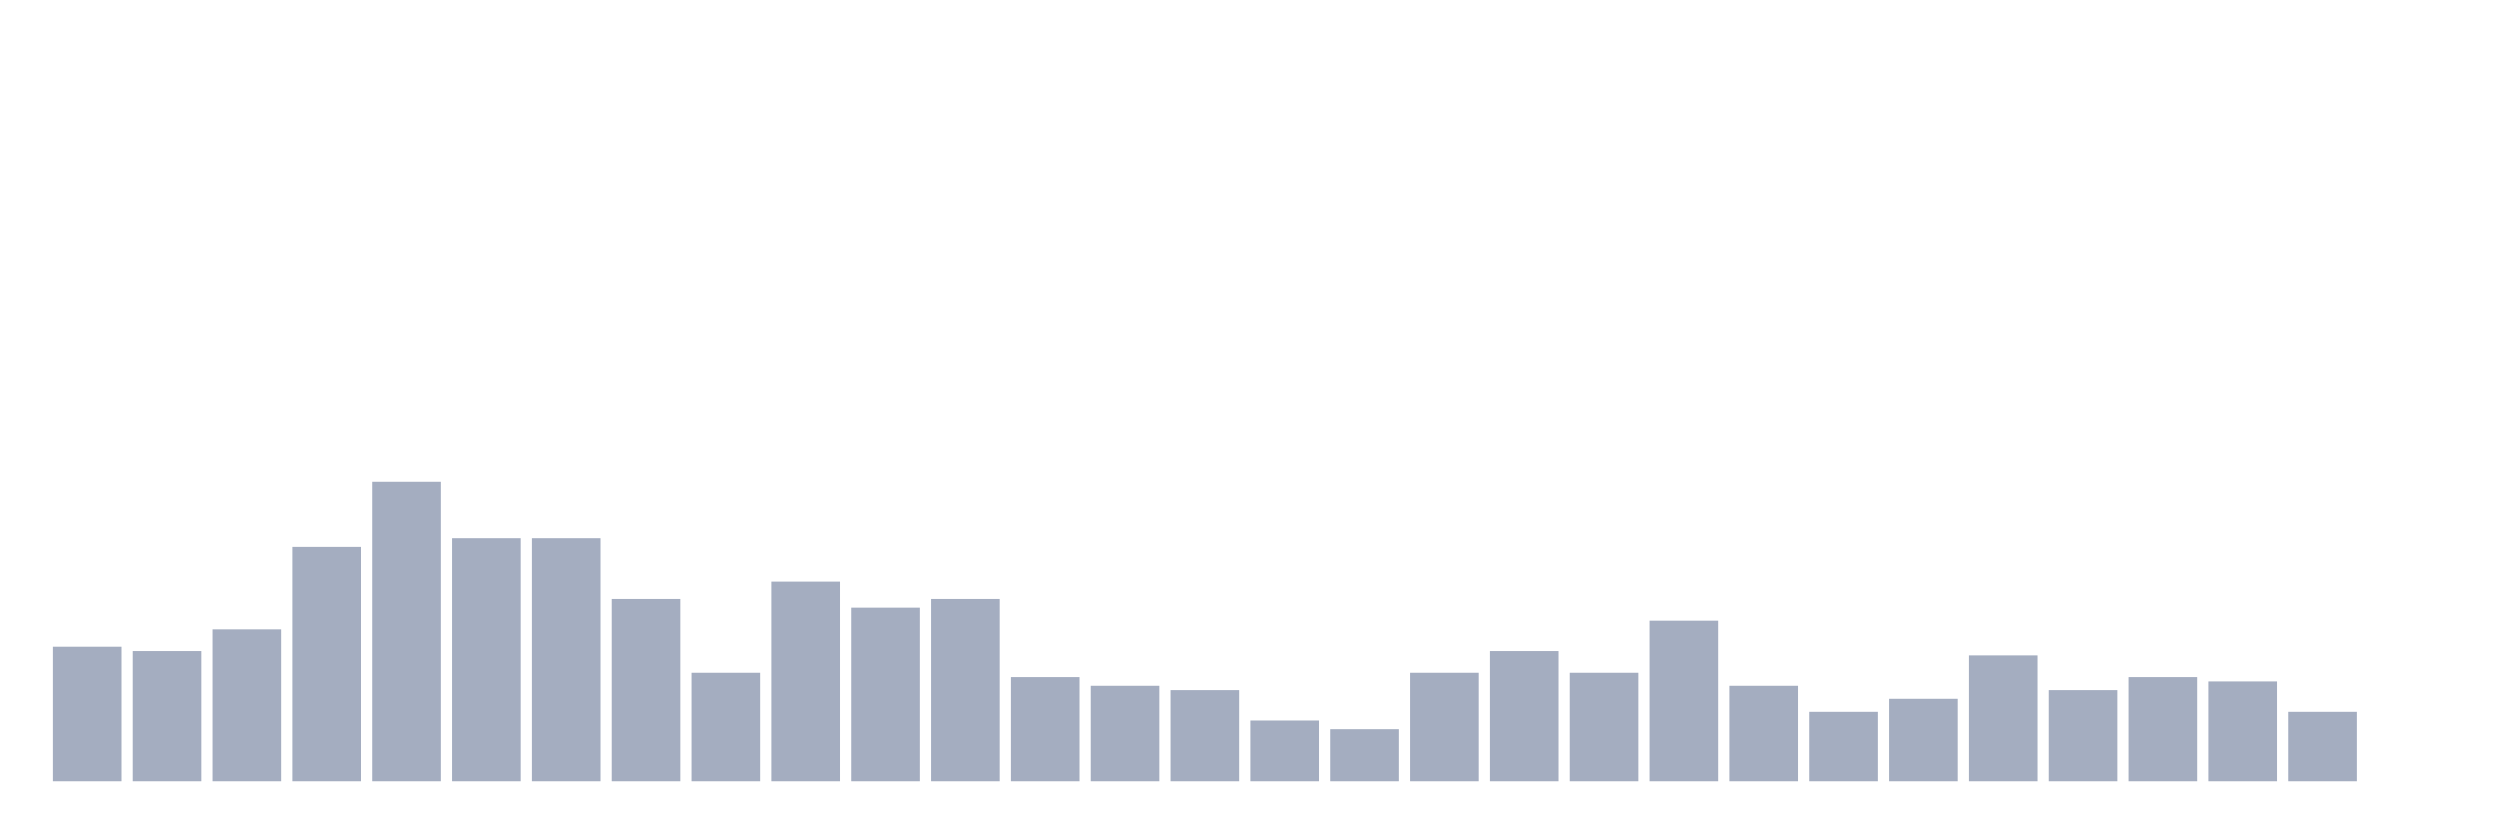
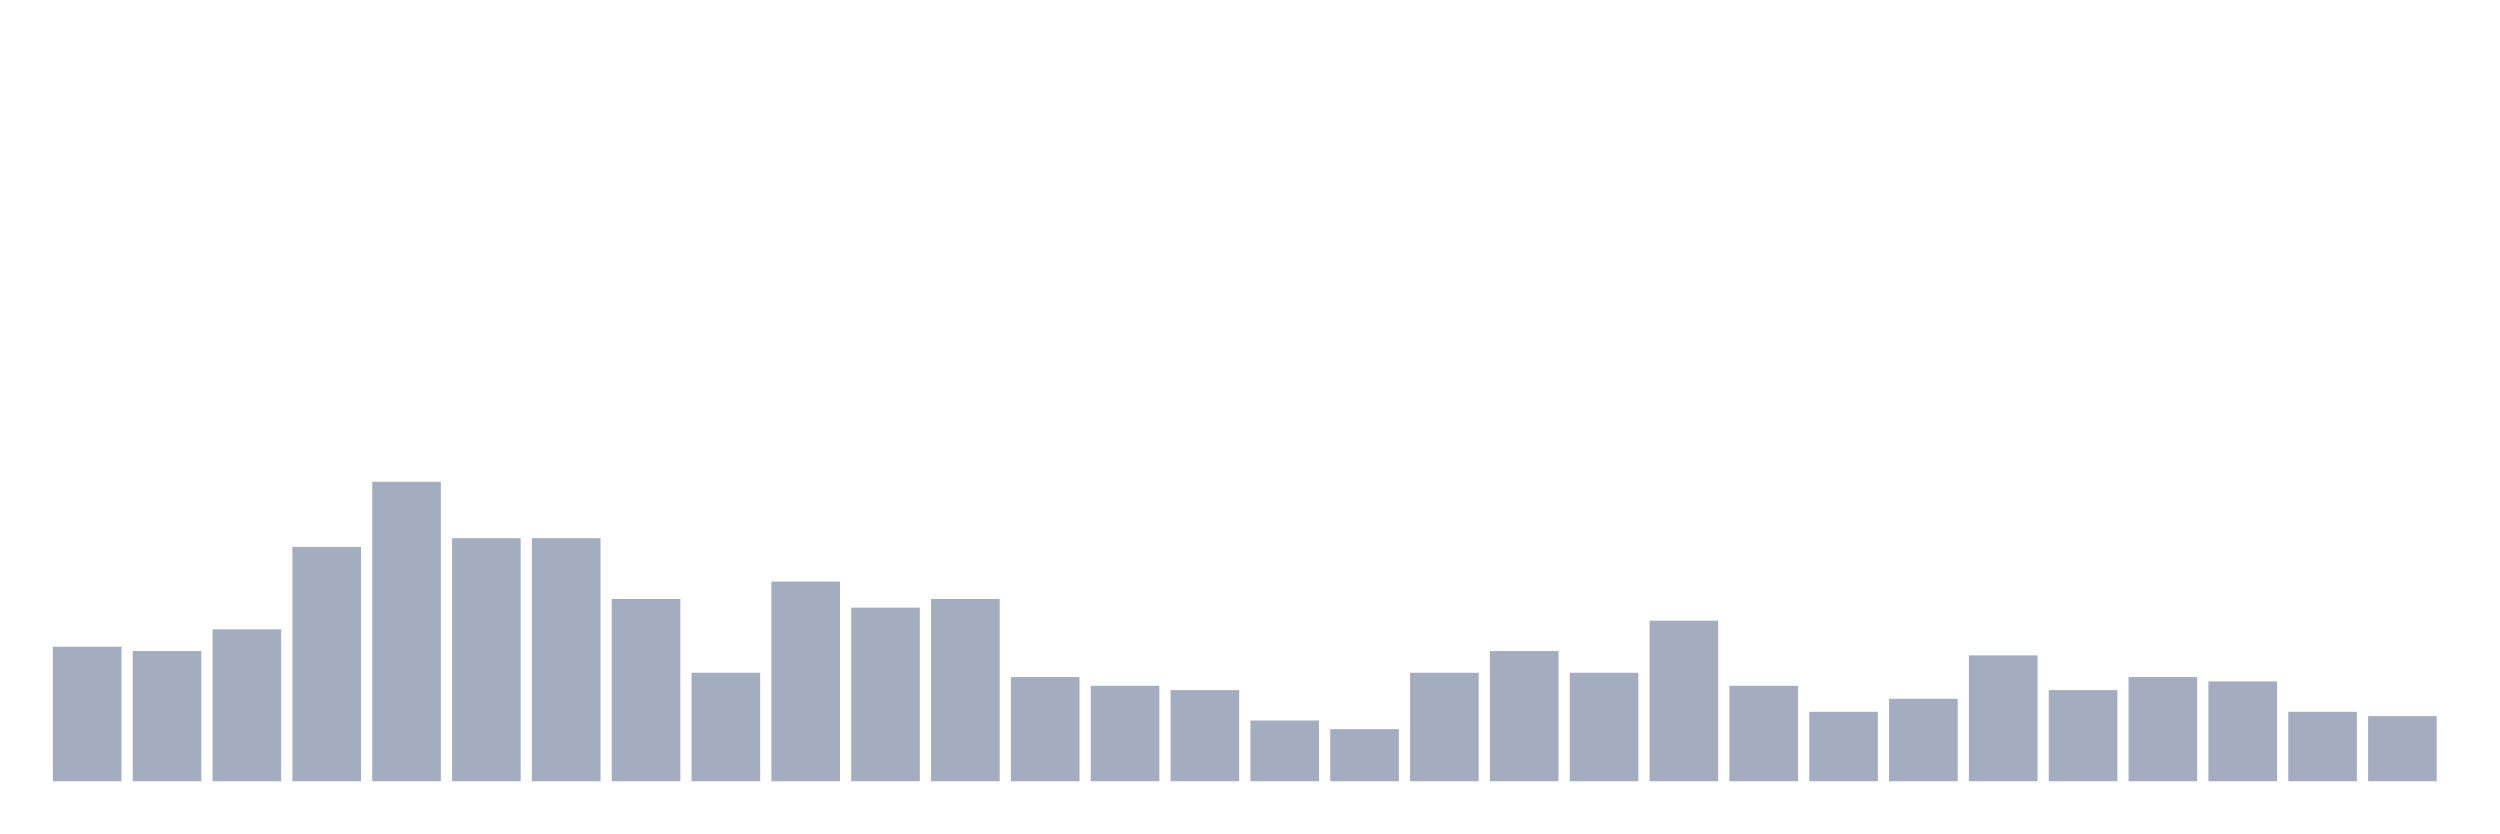
<svg xmlns="http://www.w3.org/2000/svg" viewBox="0 0 480 160">
  <g transform="translate(10,10)">
    <rect class="bar" x="0.153" width="13.175" y="114.167" height="25.833" fill="rgb(164,173,192)" />
    <rect class="bar" x="15.482" width="13.175" y="115" height="25" fill="rgb(164,173,192)" />
    <rect class="bar" x="30.81" width="13.175" y="110.833" height="29.167" fill="rgb(164,173,192)" />
    <rect class="bar" x="46.138" width="13.175" y="95" height="45" fill="rgb(164,173,192)" />
    <rect class="bar" x="61.466" width="13.175" y="82.5" height="57.5" fill="rgb(164,173,192)" />
    <rect class="bar" x="76.794" width="13.175" y="93.333" height="46.667" fill="rgb(164,173,192)" />
    <rect class="bar" x="92.123" width="13.175" y="93.333" height="46.667" fill="rgb(164,173,192)" />
    <rect class="bar" x="107.451" width="13.175" y="105" height="35" fill="rgb(164,173,192)" />
    <rect class="bar" x="122.779" width="13.175" y="119.167" height="20.833" fill="rgb(164,173,192)" />
    <rect class="bar" x="138.107" width="13.175" y="101.667" height="38.333" fill="rgb(164,173,192)" />
    <rect class="bar" x="153.436" width="13.175" y="106.667" height="33.333" fill="rgb(164,173,192)" />
    <rect class="bar" x="168.764" width="13.175" y="105" height="35" fill="rgb(164,173,192)" />
    <rect class="bar" x="184.092" width="13.175" y="120" height="20" fill="rgb(164,173,192)" />
    <rect class="bar" x="199.42" width="13.175" y="121.667" height="18.333" fill="rgb(164,173,192)" />
    <rect class="bar" x="214.748" width="13.175" y="122.5" height="17.5" fill="rgb(164,173,192)" />
    <rect class="bar" x="230.077" width="13.175" y="128.333" height="11.667" fill="rgb(164,173,192)" />
    <rect class="bar" x="245.405" width="13.175" y="130" height="10" fill="rgb(164,173,192)" />
    <rect class="bar" x="260.733" width="13.175" y="119.167" height="20.833" fill="rgb(164,173,192)" />
    <rect class="bar" x="276.061" width="13.175" y="115" height="25" fill="rgb(164,173,192)" />
    <rect class="bar" x="291.39" width="13.175" y="119.167" height="20.833" fill="rgb(164,173,192)" />
    <rect class="bar" x="306.718" width="13.175" y="109.167" height="30.833" fill="rgb(164,173,192)" />
    <rect class="bar" x="322.046" width="13.175" y="121.667" height="18.333" fill="rgb(164,173,192)" />
    <rect class="bar" x="337.374" width="13.175" y="126.667" height="13.333" fill="rgb(164,173,192)" />
    <rect class="bar" x="352.702" width="13.175" y="124.167" height="15.833" fill="rgb(164,173,192)" />
    <rect class="bar" x="368.031" width="13.175" y="115.833" height="24.167" fill="rgb(164,173,192)" />
    <rect class="bar" x="383.359" width="13.175" y="122.5" height="17.5" fill="rgb(164,173,192)" />
    <rect class="bar" x="398.687" width="13.175" y="120" height="20" fill="rgb(164,173,192)" />
    <rect class="bar" x="414.015" width="13.175" y="120.833" height="19.167" fill="rgb(164,173,192)" />
    <rect class="bar" x="429.344" width="13.175" y="126.667" height="13.333" fill="rgb(164,173,192)" />
-     <rect class="bar" x="444.672" width="13.175" y="140" height="0" fill="rgb(164,173,192)" />
+     <rect class="bar" x="444.672" width="13.175" y="127.5" height="12.5" fill="rgb(164,173,192)" />
  </g>
</svg>
